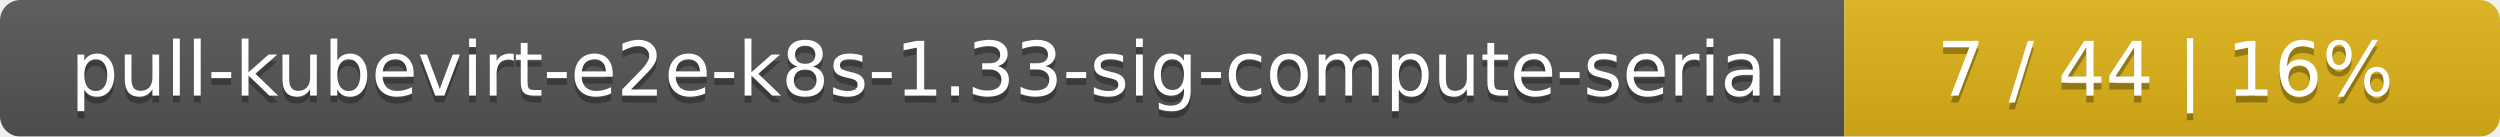
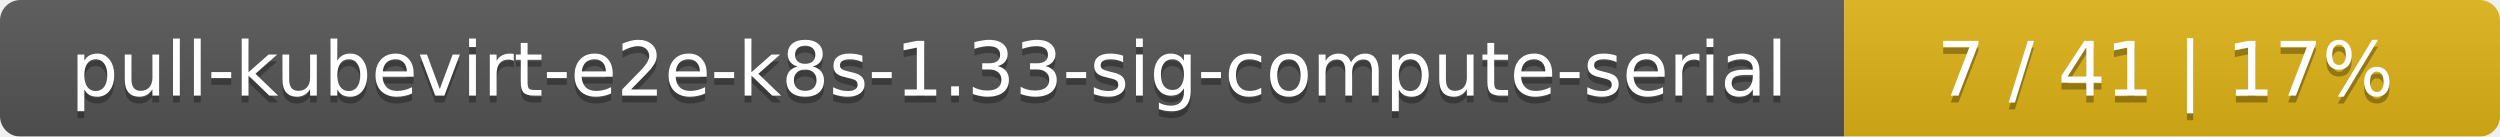
<svg xmlns="http://www.w3.org/2000/svg" width="366" height="20">
  <linearGradient id="smooth" x2="0" y2="100%">
    <stop offset="0" stop-color="#bbb" stop-opacity=".1" />
    <stop offset="1" stop-opacity=".1" />
  </linearGradient>
  <mask id="round">
    <rect width="366" height="20" rx="3" fill="#fff" />
  </mask>
  <g mask="url(#round)">
    <rect width="270" height="20" fill="#555" />
    <rect x="270" width="96" height="20" fill="#dfb317" />
    <rect width="366" height="20" fill="url(#smooth)" />
  </g>
  <g fill="#fff" text-anchor="middle" font-family="DejaVu Sans,Verdana,Geneva,sans-serif" font-size="11">
    <text x="136" y="15" fill="#010101" fill-opacity=".3">pull-kubevirt-e2e-k8s-1.33-sig-compute-serial</text>
    <text x="136" y="14">pull-kubevirt-e2e-k8s-1.33-sig-compute-serial</text>
-     <text x="317" y="15" fill="#010101" fill-opacity=".3">7 / 44    |    16%</text>
-     <text x="317" y="14">7 / 44    |    16%</text>
+     <text x="317" y="15" fill="#010101" fill-opacity=".3">7 / 41    |    17%</text>
+     <text x="317" y="14">7 / 41    |    17%</text>
  </g>
</svg>
